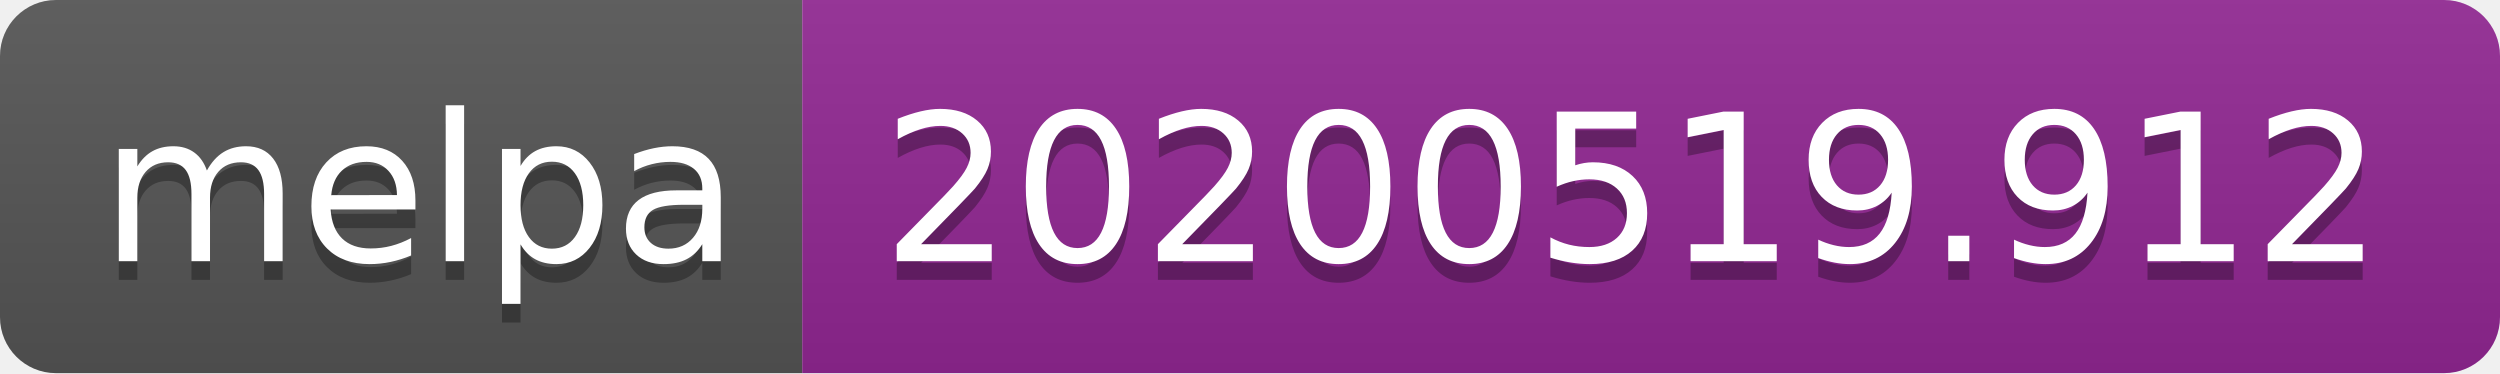
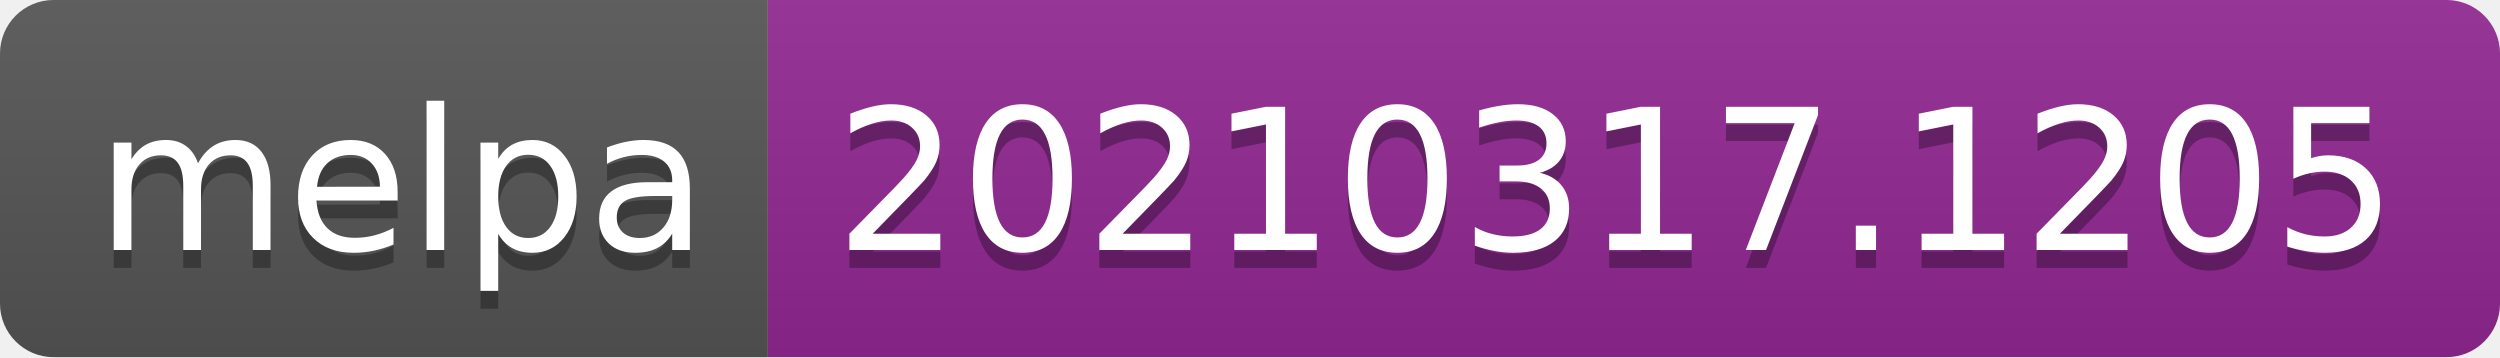
- <svg xmlns="http://www.w3.org/2000/svg" width="134" height="20" role="img" aria-label="melpa: 20200519.912">
+ <svg xmlns="http://www.w3.org/2000/svg" width="140" height="20" role="img" aria-label="melpa: 20210317.1205">
  <linearGradient id="s" x2="0" y2="100%">
    <stop offset="0" stop-color="#bbb" stop-opacity=".1" />
    <stop offset="1" stop-opacity=".1" />
  </linearGradient>
  <clipPath id="r">
-     <rect width="134" height="20" rx="3" fill="#fff" />
+     <rect width="140" height="20" rx="3" fill="#fff" />
  </clipPath>
  <g clip-path="url(#r)">
    <rect width="43" height="20" fill="#555" />
-     <rect x="43" width="91" height="20" fill="#922793" />
-     <rect width="134" height="20" fill="url(#s)" />
+     <rect x="43" width="97" height="20" fill="#922793" />
+     <rect width="140" height="20" fill="url(#s)" />
  </g>
  <g fill="#fff" text-anchor="middle" font-family="Verdana,Geneva,DejaVu Sans,sans-serif" text-rendering="geometricPrecision" font-size="110">
    <text aria-hidden="true" x="225" y="150" fill="#010101" fill-opacity=".3" transform="scale(.1)" textLength="330">melpa</text>
    <text x="225" y="140" transform="scale(.1)" fill="#fff" textLength="330">melpa</text>
-     <text aria-hidden="true" x="875" y="150" fill="#010101" fill-opacity=".3" transform="scale(.1)" textLength="810">20200519.912</text>
-     <text x="875" y="140" transform="scale(.1)" fill="#fff" textLength="810">20200519.912</text>
+     <text aria-hidden="true" x="905" y="150" fill="#010101" fill-opacity=".3" transform="scale(.1)" textLength="870">20210317.1205</text>
+     <text x="905" y="140" transform="scale(.1)" fill="#fff" textLength="870">20210317.1205</text>
  </g>
</svg>
